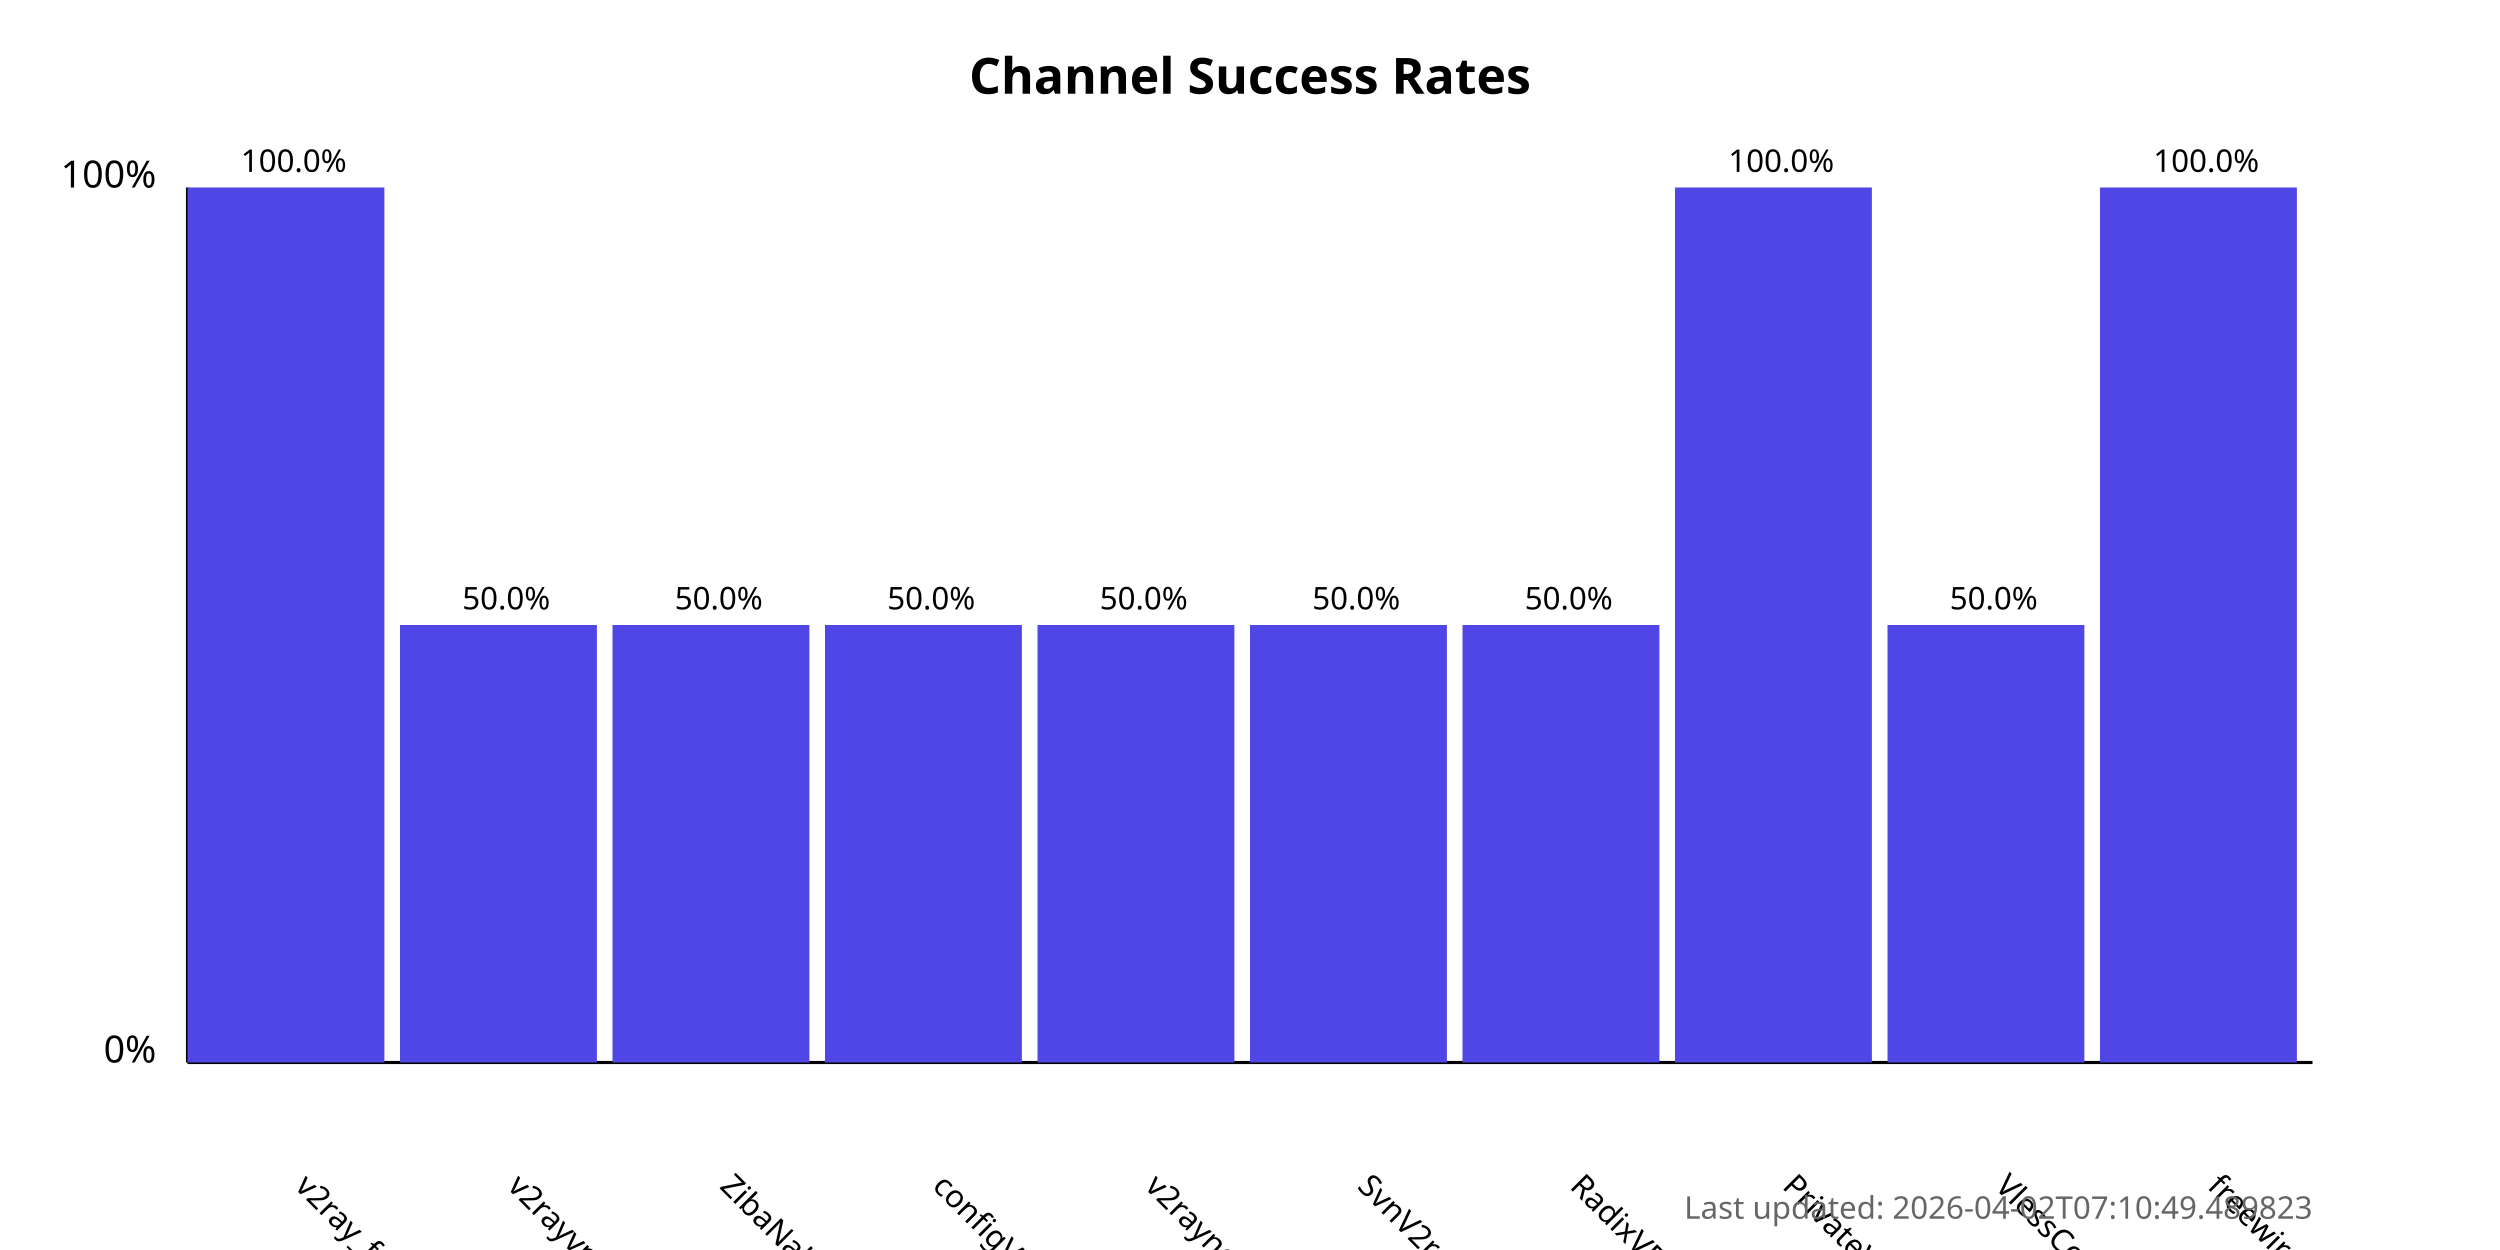
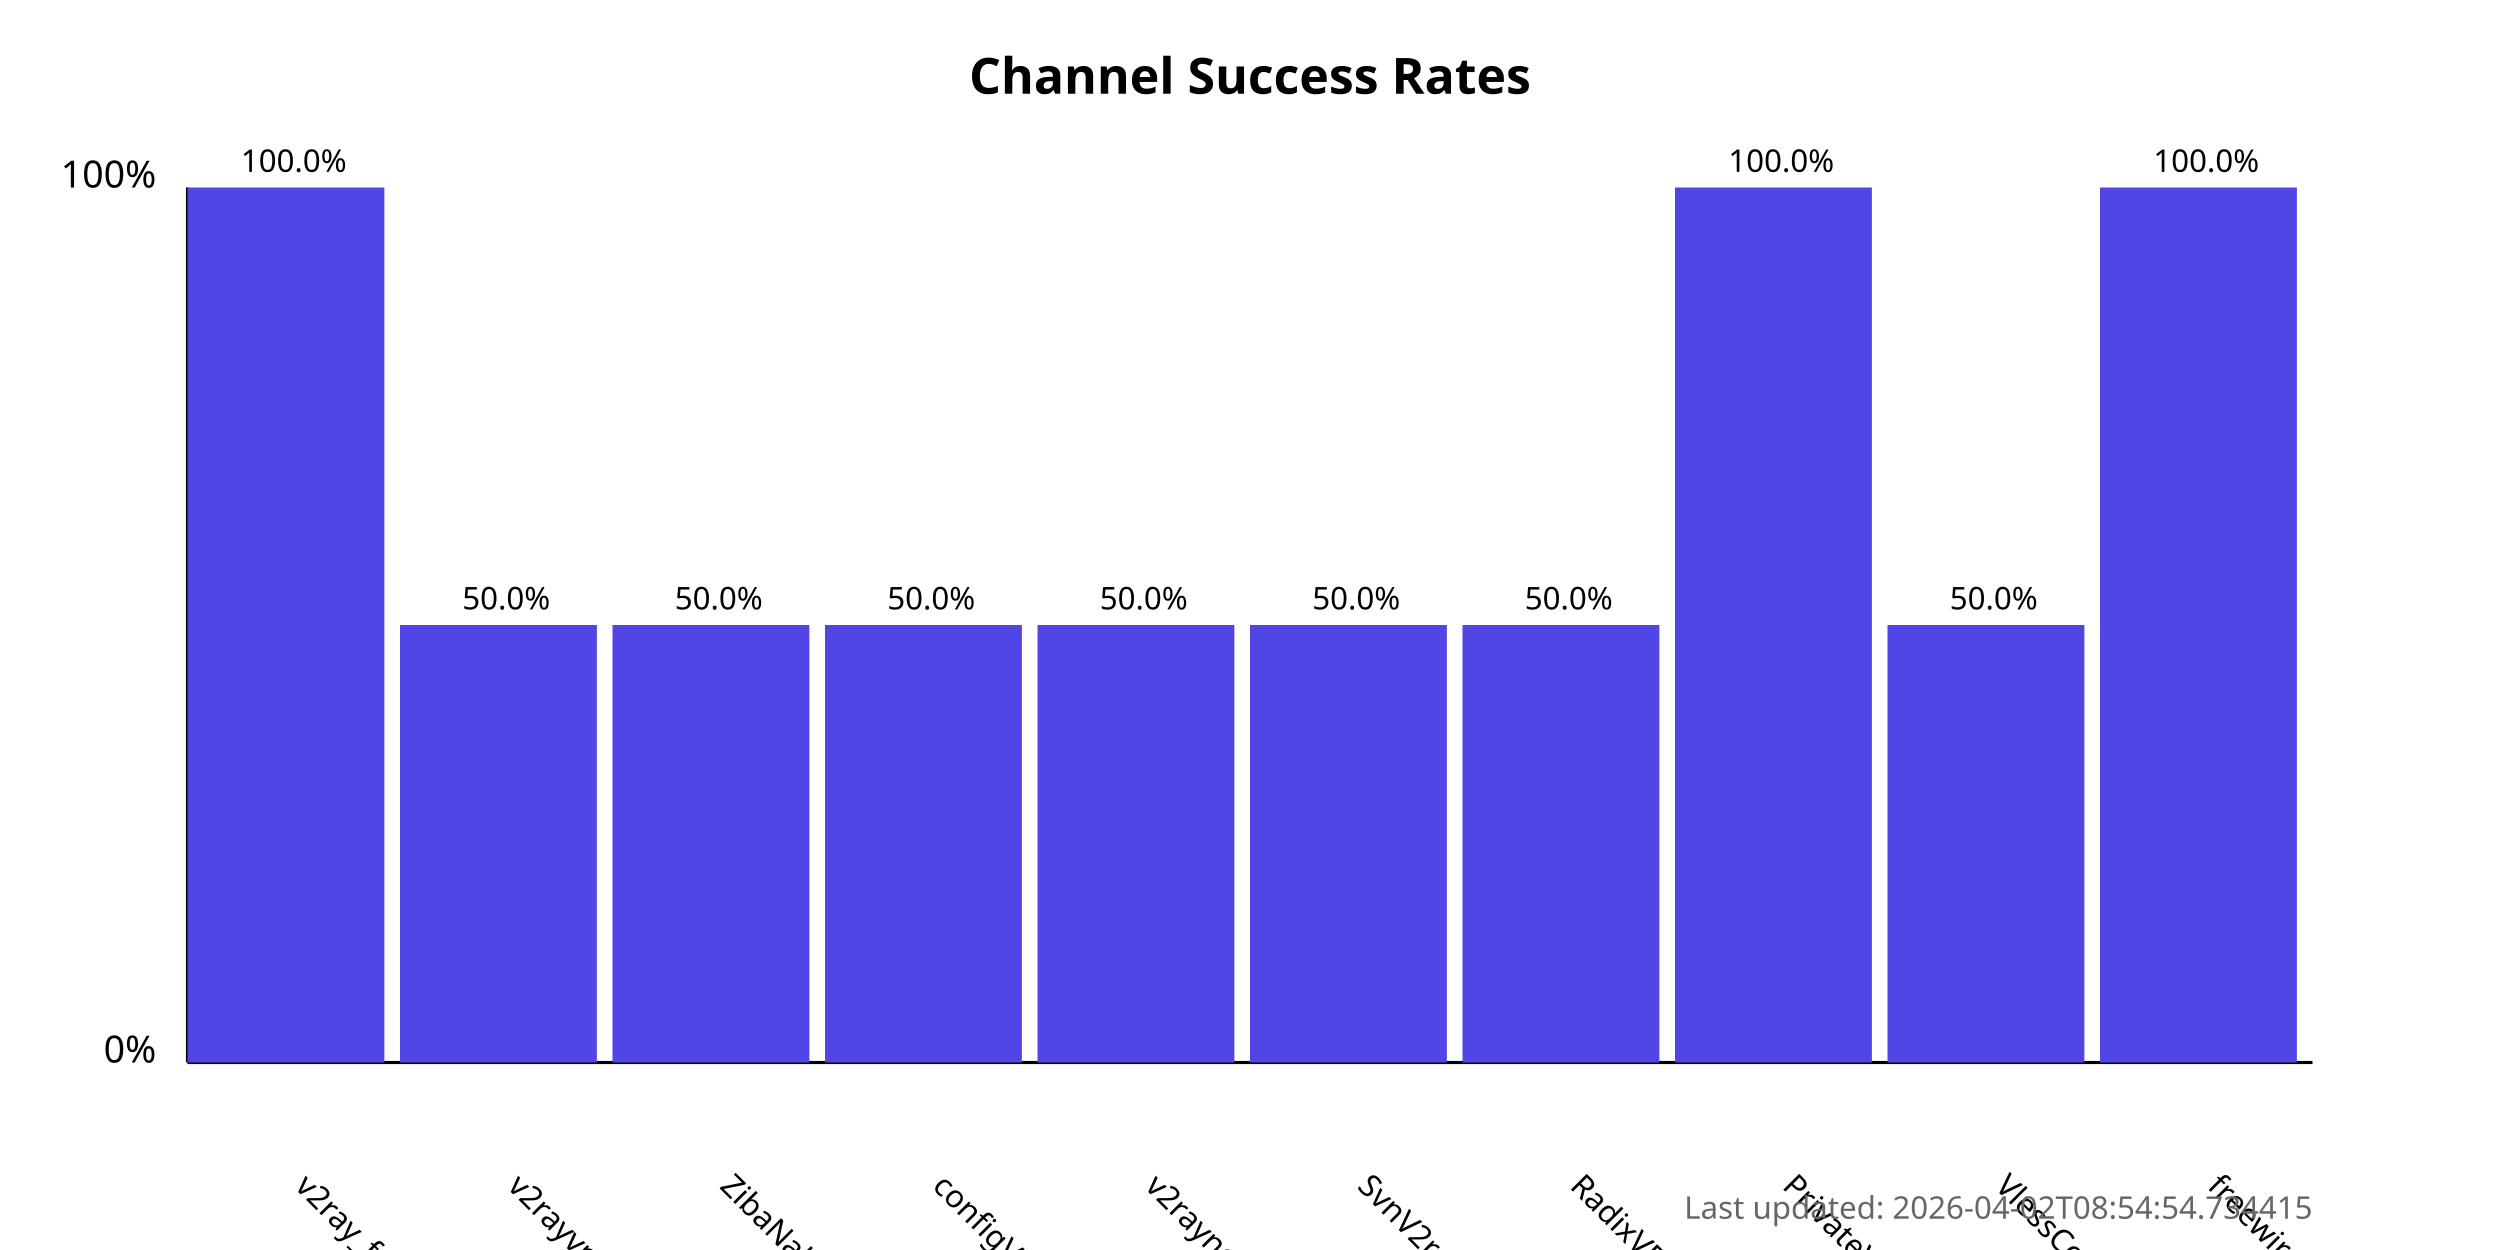
<svg xmlns="http://www.w3.org/2000/svg" width="800" height="400">
  <style>
            .chart-title { font: bold 16px sans-serif; }
            .axis-label { font: 12px sans-serif; }
            .tick-label { font: 10px sans-serif; }
            .bar { fill: #4f46e5; }
            .bar:hover { fill: #6366f1; }
            .timestamp { font: 10px sans-serif; fill: #666; }
        </style>
  <text x="400.0" y="30" text-anchor="middle" class="chart-title">
            Channel Success Rates
        </text>
  <line x1="60" y1="340" x2="60" y2="60" stroke="black" stroke-width="1" />
  <line x1="60" y1="340" x2="740" y2="340" stroke="black" stroke-width="1" />
  <text x="50" y="340" text-anchor="end" class="axis-label">0%</text>
  <text x="50" y="60" text-anchor="end" class="axis-label">100%</text>
  <g>
    <rect x="60" y="60.0" width="63.0" height="280.0" class="bar" />
    <text x="94.0" y="380" transform="rotate(45, 94.0, 380)" text-anchor="start" class="tick-label">
                v2ray_free_conf
            </text>
    <text x="94.0" y="55.0" text-anchor="middle" class="tick-label">
                100.0%
            </text>
  </g>
  <g>
    <rect x="128.0" y="200.0" width="63.0" height="140.0" class="bar" />
    <text x="162.0" y="380" transform="rotate(45, 162.0, 380)" text-anchor="start" class="tick-label">
                v2rayvpno
            </text>
    <text x="162.0" y="195.0" text-anchor="middle" class="tick-label">
                50.0%
            </text>
  </g>
  <g>
    <rect x="196.0" y="200.0" width="63.0" height="140.0" class="bar" />
    <text x="230.0" y="380" transform="rotate(45, 230.0, 380)" text-anchor="start" class="tick-label">
                ZibaNabz
            </text>
    <text x="230.0" y="195.0" text-anchor="middle" class="tick-label">
                50.0%
            </text>
  </g>
  <g>
    <rect x="264.0" y="200.0" width="63.0" height="140.0" class="bar" />
    <text x="298.0" y="380" transform="rotate(45, 298.0, 380)" text-anchor="start" class="tick-label">
                configV2rayForFree
            </text>
    <text x="298.0" y="195.0" text-anchor="middle" class="tick-label">
                50.0%
            </text>
  </g>
  <g>
    <rect x="332.0" y="200.0" width="63.0" height="140.0" class="bar" />
    <text x="366.0" y="380" transform="rotate(45, 366.0, 380)" text-anchor="start" class="tick-label">
                v2rayngvpn
            </text>
    <text x="366.0" y="195.0" text-anchor="middle" class="tick-label">
                50.0%
            </text>
  </g>
  <g>
    <rect x="400.0" y="200.0" width="63.0" height="140.0" class="bar" />
    <text x="434.0" y="380" transform="rotate(45, 434.0, 380)" text-anchor="start" class="tick-label">
                SvnV2ray
            </text>
    <text x="434.0" y="195.0" text-anchor="middle" class="tick-label">
                50.0%
            </text>
  </g>
  <g>
    <rect x="468.0" y="200.0" width="63.0" height="140.0" class="bar" />
    <text x="502.0" y="380" transform="rotate(45, 502.0, 380)" text-anchor="start" class="tick-label">
                RadixVPN
            </text>
    <text x="502.0" y="195.0" text-anchor="middle" class="tick-label">
                50.0%
            </text>
  </g>
  <g>
    <rect x="536.0" y="60.0" width="63.0" height="280.0" class="bar" />
    <text x="570.0" y="380" transform="rotate(45, 570.0, 380)" text-anchor="start" class="tick-label">
                PrivateVPNs
            </text>
    <text x="570.0" y="55.0" text-anchor="middle" class="tick-label">
                100.0%
            </text>
  </g>
  <g>
    <rect x="604.0" y="200.0" width="63.0" height="140.0" class="bar" />
    <text x="638.0" y="380" transform="rotate(45, 638.0, 380)" text-anchor="start" class="tick-label">
                VlessConfig
            </text>
    <text x="638.0" y="195.0" text-anchor="middle" class="tick-label">
                50.0%
            </text>
  </g>
  <g>
    <rect x="672.0" y="60.0" width="63.0" height="280.0" class="bar" />
    <text x="706.0" y="380" transform="rotate(45, 706.0, 380)" text-anchor="start" class="tick-label">
                freewireguard
            </text>
    <text x="706.0" y="55.0" text-anchor="middle" class="tick-label">
                100.0%
            </text>
  </g>
  <text x="740" y="390" text-anchor="end" class="timestamp">
-             Last updated: 2026-04-02T07:10:49.489823
+             Last updated: 2026-04-02T08:54:54.734415
        </text>
</svg>
